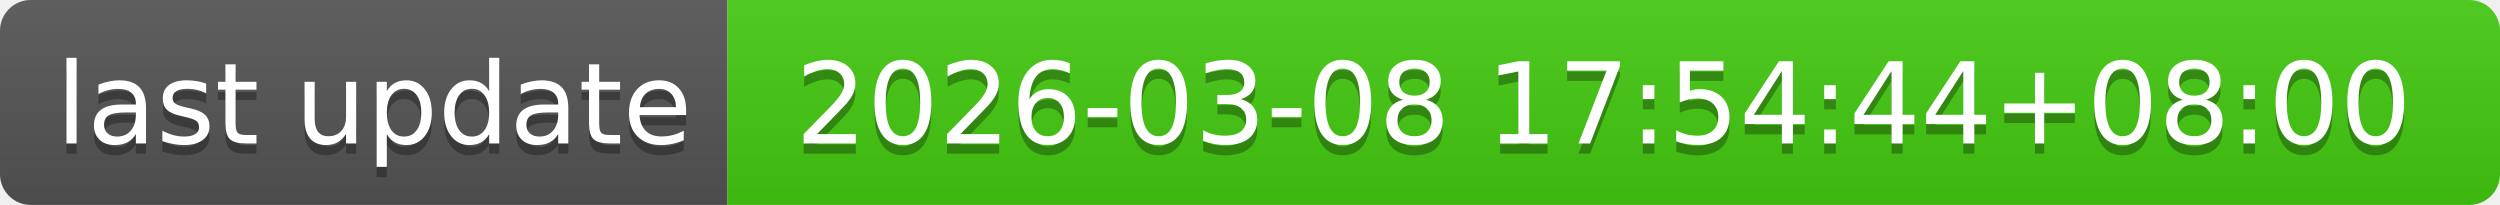
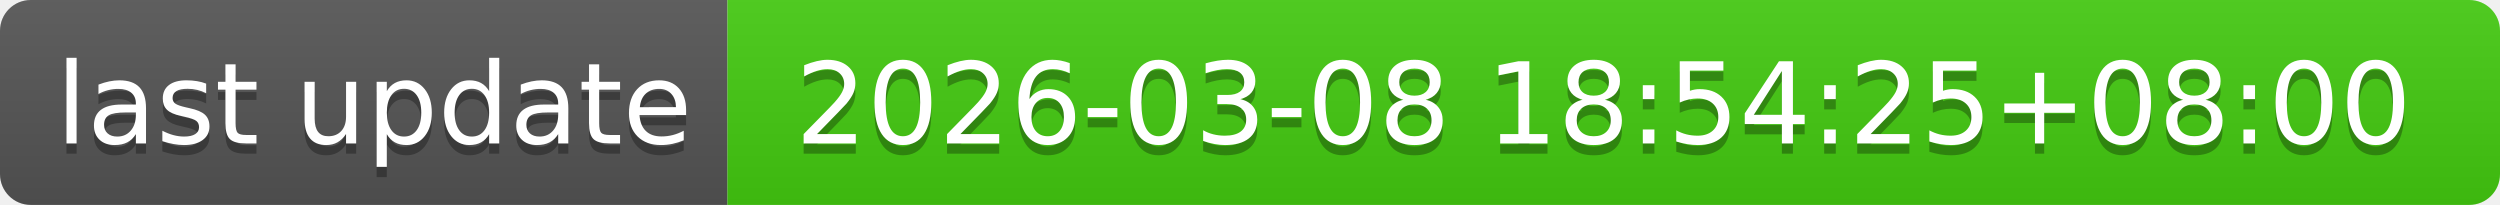
- <svg xmlns="http://www.w3.org/2000/svg" width="244" height="20" role="img" aria-label="last update: 2026-03-08 17:54:44+08:00">
+ <svg xmlns="http://www.w3.org/2000/svg" width="244" height="20" role="img" aria-label="last update: 2026-03-08 18:54:25+08:00">
  <linearGradient id="s" x2="0" y2="100%">
    <stop offset="0" stop-color="#bbb" stop-opacity=".1" />
    <stop offset="1" stop-opacity=".1" />
  </linearGradient>
  <clipPath id="r">
    <rect width="244" height="20" rx="3" fill="#fff" />
  </clipPath>
  <g clip-path="url(#r)">
    <rect width="71" height="20" fill="#555" />
    <rect x="71" width="173" height="20" fill="#4c1" />
    <rect width="244" height="20" fill="url(#s)" />
  </g>
  <g fill="#fff" text-anchor="middle" font-family="Verdana,Geneva,DejaVu Sans,sans-serif" text-rendering="geometricPrecision" font-size="110">
    <text aria-hidden="true" x="365" y="150" fill="#010101" fill-opacity=".3" transform="scale(.1)" textLength="610">last update</text>
    <text x="365" y="140" transform="scale(.1)" fill="#fff" textLength="610">last update</text>
-     <text aria-hidden="true" x="1565" y="150" fill="#010101" fill-opacity=".3" transform="scale(.1)" textLength="1630">2026-03-08 17:54:44+08:00</text>
-     <text x="1565" y="140" transform="scale(.1)" fill="#fff" textLength="1630">2026-03-08 17:54:44+08:00</text>
+     <text aria-hidden="true" x="1565" y="150" fill="#010101" fill-opacity=".3" transform="scale(.1)" textLength="1630">2026-03-08 18:54:25+08:00</text>
+     <text x="1565" y="140" transform="scale(.1)" fill="#fff" textLength="1630">2026-03-08 18:54:25+08:00</text>
  </g>
</svg>
